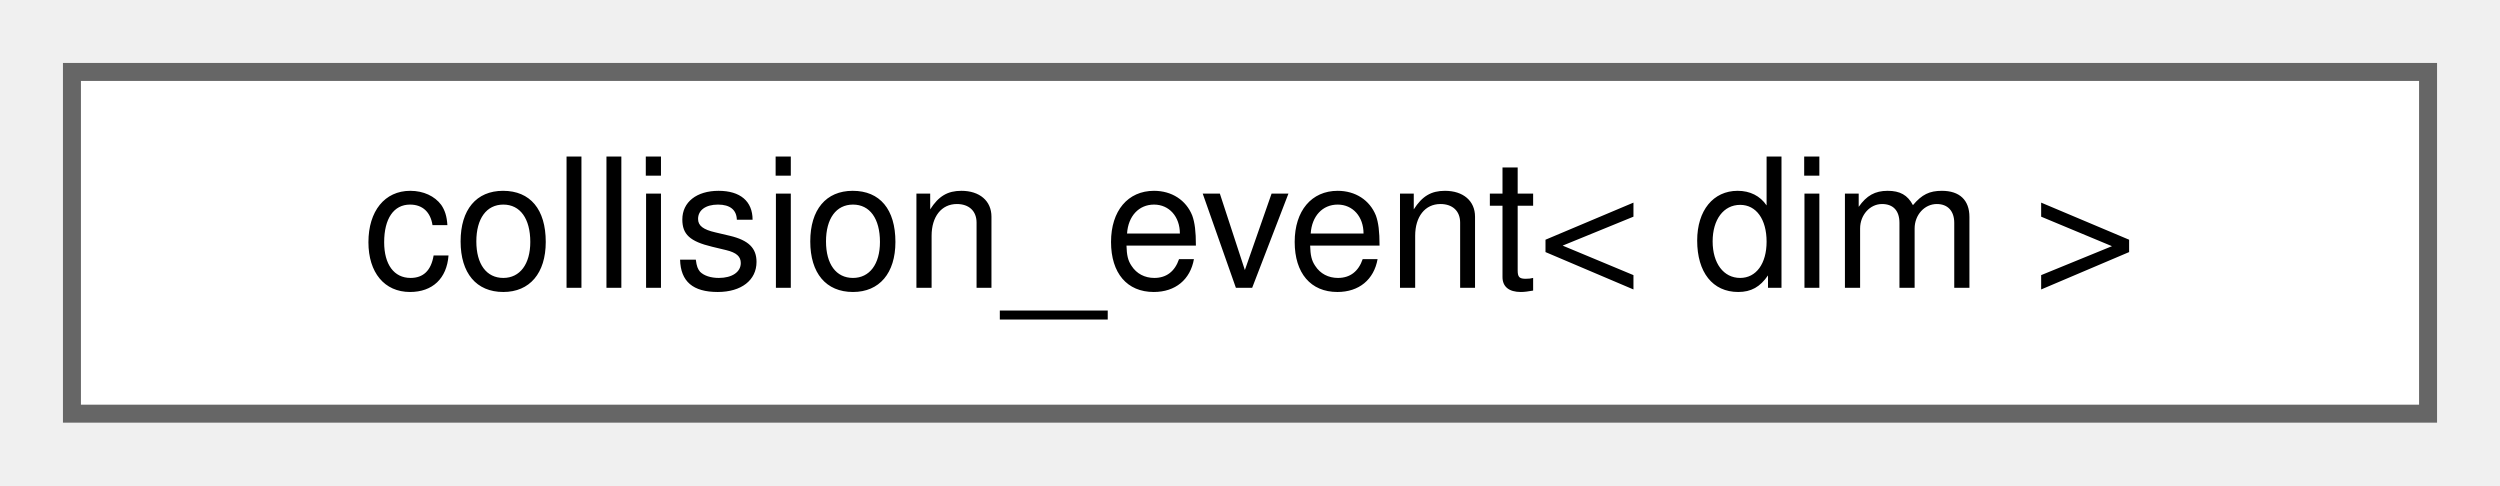
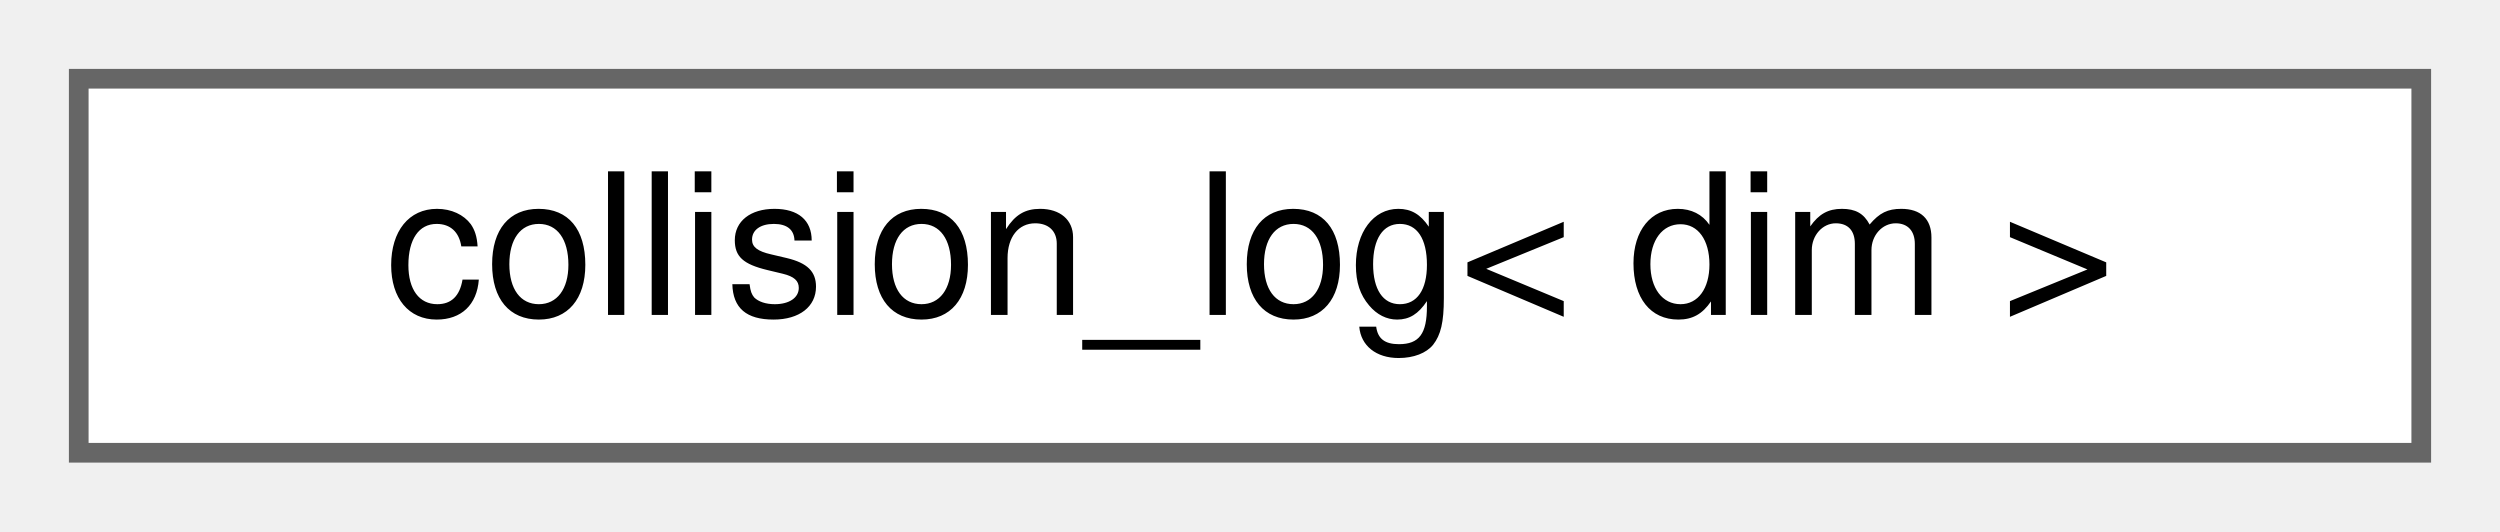
- <svg xmlns="http://www.w3.org/2000/svg" xmlns:xlink="http://www.w3.org/1999/xlink" width="139pt" height="27pt" viewBox="0.00 0.00 139.00 27.00">
+ <svg xmlns="http://www.w3.org/2000/svg" xmlns:xlink="http://www.w3.org/1999/xlink" width="127pt" height="27pt" viewBox="0.00 0.00 127.00 27.00">
  <g id="graph0" class="graph" transform="scale(1 1) rotate(0) translate(4 23)">
    <g id="Node000000" class="node">
      <g id="a_Node000000">
-         <a xlink:href="structcollision__event.html" target="_top" xlink:title="Struct storing a full collision event (start and end).">
-           <polygon fill="white" stroke="#666666" points="131,-19 0,-19 0,0 131,0 131,-19" />
-           <text text-anchor="middle" x="65.5" y="-7" font-family="Helvetica,sans-Serif" font-size="10.00">collision_event&lt; dim &gt;</text>
+         <a xlink:href="structcollision__log.html" target="_top" xlink:title="Struct to store information about a particle-wall collision moment.">
+           <polygon fill="white" stroke="#666666" points="119,-19 0,-19 0,0 119,0 119,-19" />
+           <text text-anchor="middle" x="59.5" y="-7" font-family="Helvetica,sans-Serif" font-size="10.00">collision_log&lt; dim &gt;</text>
        </a>
      </g>
    </g>
  </g>
</svg>
